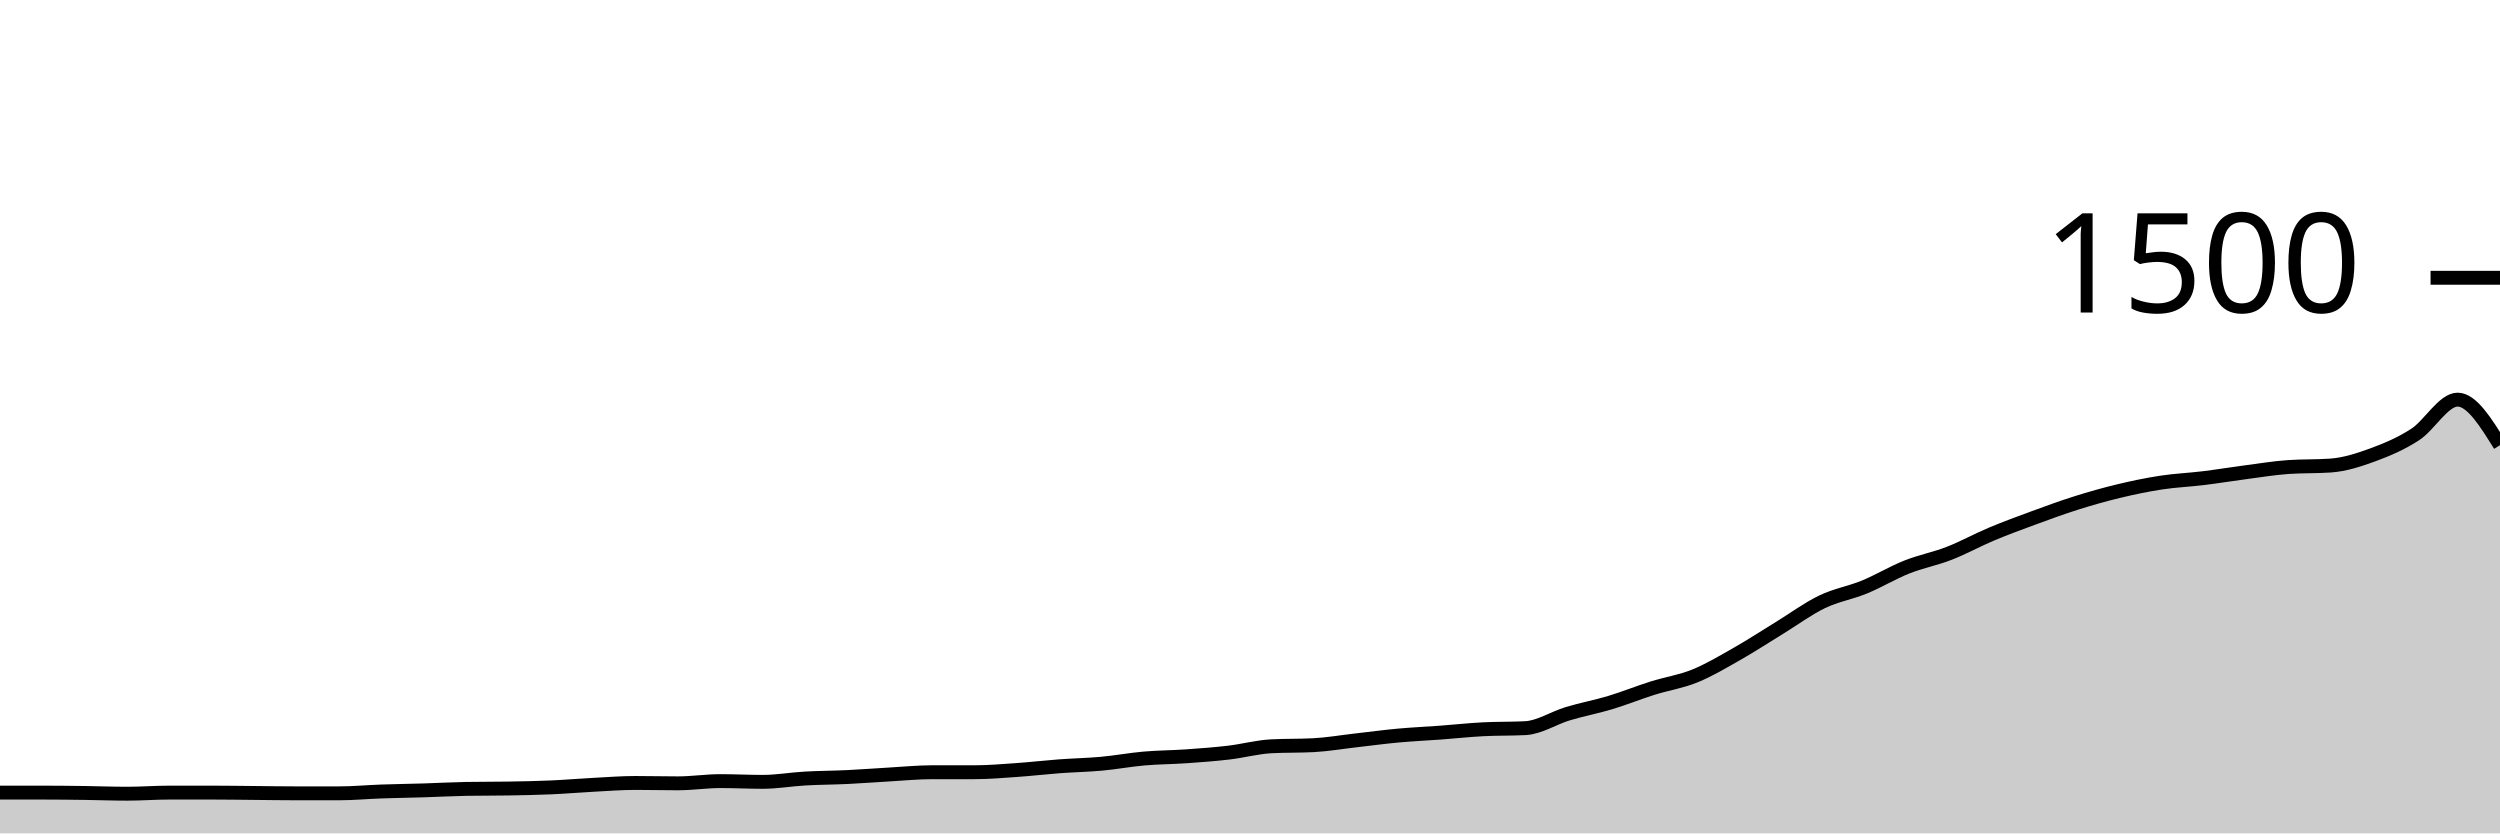
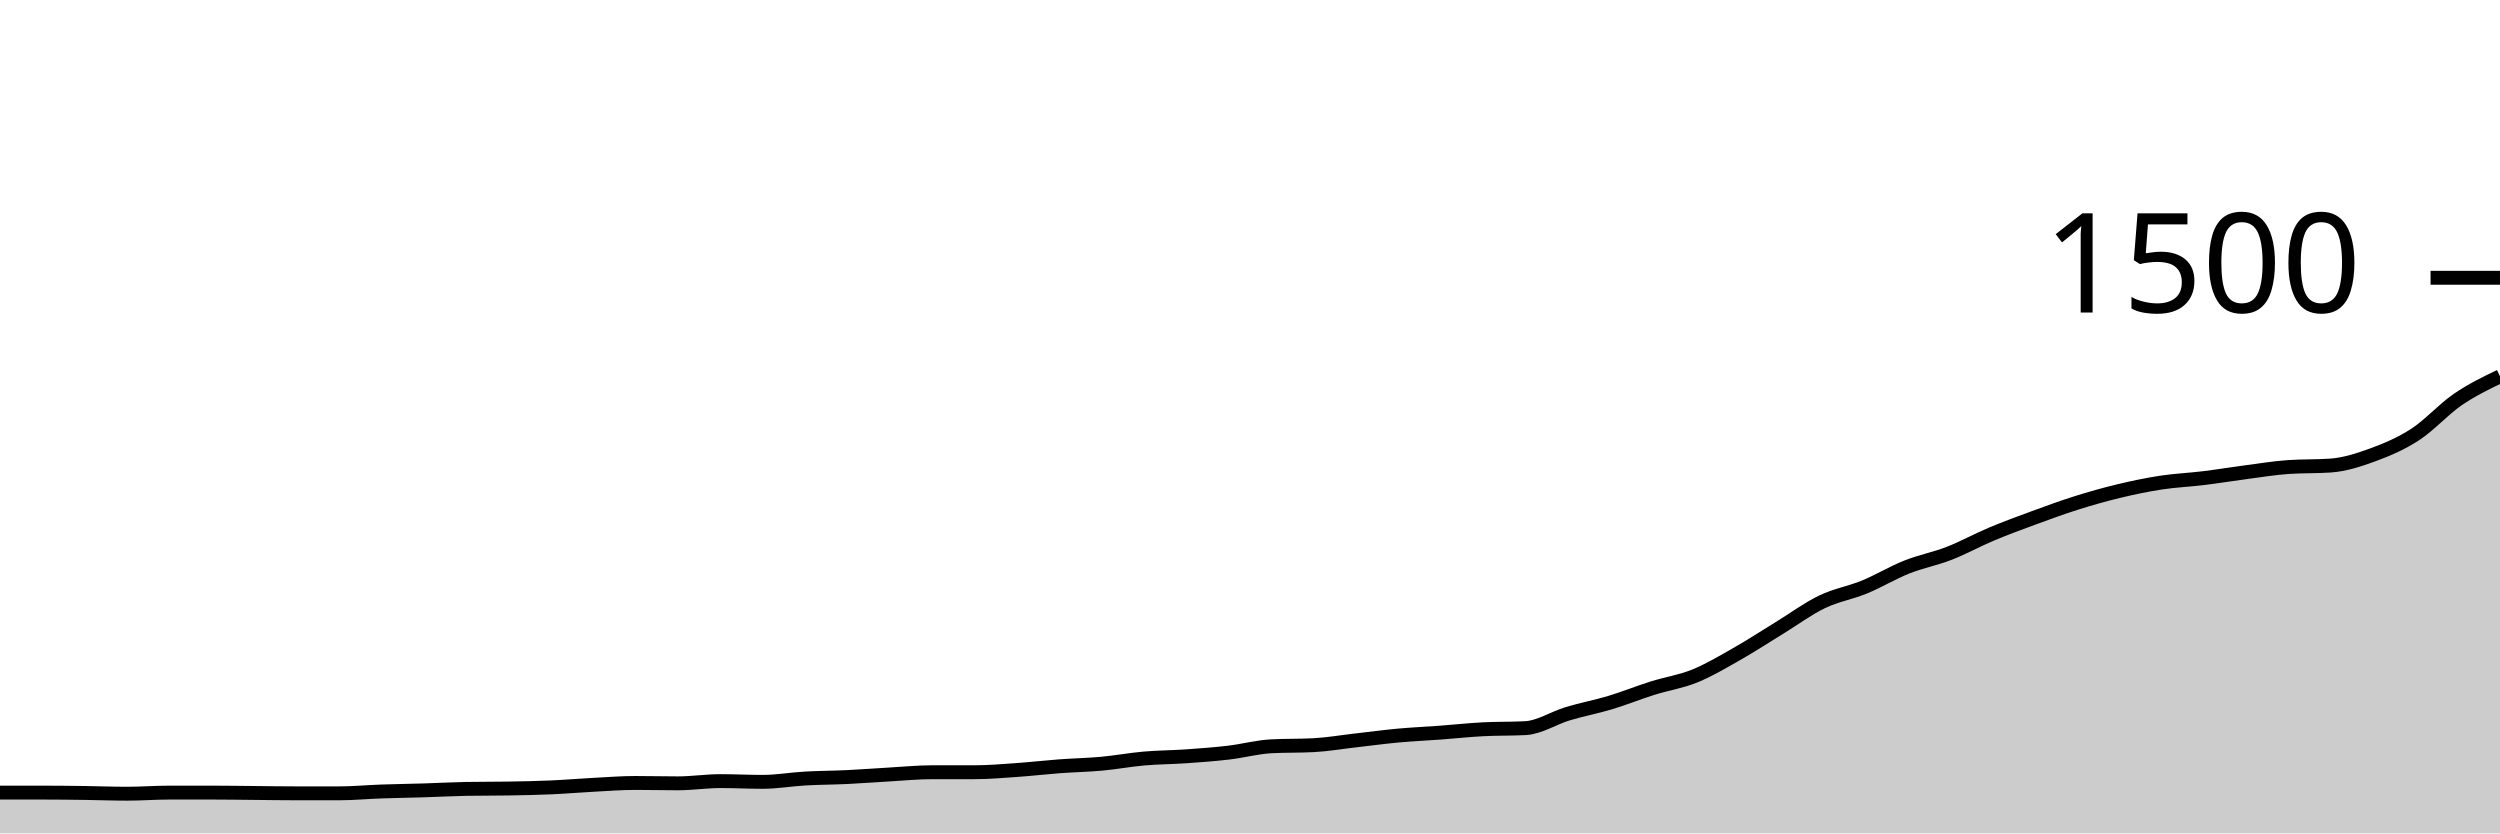
<svg xmlns="http://www.w3.org/2000/svg" viewBox="0 0 180 60">
  <g transform="translate(0,20)">
-     <path class="area" fill="rgba(0, 0, 0, 0.2)" d="M0,37.067C1.017,37.067,2.034,37.067,3.051,37.067C4.068,37.067,5.085,37.08,6.102,37.093C7.119,37.107,8.136,37.147,9.153,37.147C10.169,37.147,11.186,37.067,12.203,37.067C13.22,37.067,14.237,37.067,15.254,37.067C16.271,37.067,17.288,37.084,18.305,37.093C19.322,37.102,20.339,37.12,21.356,37.12C22.373,37.12,23.39,37.12,24.407,37.12C25.424,37.12,26.441,37.022,27.458,36.987C28.475,36.951,29.492,36.938,30.508,36.907C31.525,36.876,32.542,36.818,33.559,36.8C34.576,36.782,35.593,36.791,36.61,36.773C37.627,36.756,38.644,36.738,39.661,36.693C40.678,36.649,41.695,36.56,42.712,36.507C43.729,36.453,44.746,36.373,45.763,36.373C46.78,36.373,47.797,36.4,48.814,36.4C49.831,36.4,50.847,36.24,51.864,36.24C52.881,36.24,53.898,36.293,54.915,36.293C55.932,36.293,56.949,36.111,57.966,36.053C58.983,35.996,60,35.996,61.017,35.947C62.034,35.898,63.051,35.818,64.068,35.76C65.085,35.702,66.102,35.6,67.119,35.6C68.136,35.6,69.153,35.6,70.169,35.6C71.186,35.6,72.203,35.511,73.22,35.44C74.237,35.369,75.254,35.249,76.271,35.173C77.288,35.098,78.305,35.08,79.322,34.987C80.339,34.893,81.356,34.702,82.373,34.613C83.39,34.524,84.407,34.524,85.424,34.453C86.441,34.382,87.458,34.307,88.475,34.187C89.492,34.067,90.508,33.787,91.525,33.733C92.542,33.68,93.559,33.707,94.576,33.653C95.593,33.6,96.61,33.422,97.627,33.307C98.644,33.191,99.661,33.053,100.678,32.96C101.695,32.867,102.712,32.822,103.729,32.747C104.746,32.671,105.763,32.56,106.78,32.507C107.797,32.453,108.814,32.48,109.831,32.427C110.847,32.373,111.864,31.693,112.881,31.387C113.898,31.08,114.915,30.893,115.932,30.587C116.949,30.28,117.966,29.867,118.983,29.547C120,29.227,121.017,29.08,122.034,28.667C123.051,28.253,124.068,27.644,125.085,27.067C126.102,26.489,127.119,25.822,128.136,25.2C129.153,24.578,130.169,23.822,131.186,23.333C132.203,22.844,133.22,22.684,134.237,22.267C135.254,21.849,136.271,21.231,137.288,20.827C138.305,20.422,139.322,20.236,140.339,19.84C141.356,19.444,142.373,18.88,143.39,18.453C144.407,18.027,145.424,17.653,146.441,17.28C147.458,16.907,148.475,16.533,149.492,16.213C150.508,15.893,151.525,15.604,152.542,15.36C153.559,15.116,154.576,14.902,155.593,14.747C156.61,14.591,157.627,14.551,158.644,14.427C159.661,14.302,160.678,14.133,161.695,14C162.712,13.867,163.729,13.698,164.746,13.627C165.763,13.556,166.78,13.591,167.797,13.52C168.814,13.449,169.831,13.12,170.847,12.747C171.864,12.373,172.881,11.942,173.898,11.28C174.915,10.618,175.932,8.773,176.949,8.773C177.966,8.773,178.983,10.413,180,12.053L180,40C178.983,40,177.966,40,176.949,40C175.932,40,174.915,40,173.898,40C172.881,40,171.864,40,170.847,40C169.831,40,168.814,40,167.797,40C166.78,40,165.763,40,164.746,40C163.729,40,162.712,40,161.695,40C160.678,40,159.661,40,158.644,40C157.627,40,156.61,40,155.593,40C154.576,40,153.559,40,152.542,40C151.525,40,150.508,40,149.492,40C148.475,40,147.458,40,146.441,40C145.424,40,144.407,40,143.39,40C142.373,40,141.356,40,140.339,40C139.322,40,138.305,40,137.288,40C136.271,40,135.254,40,134.237,40C133.22,40,132.203,40,131.186,40C130.169,40,129.153,40,128.136,40C127.119,40,126.102,40,125.085,40C124.068,40,123.051,40,122.034,40C121.017,40,120,40,118.983,40C117.966,40,116.949,40,115.932,40C114.915,40,113.898,40,112.881,40C111.864,40,110.847,40,109.831,40C108.814,40,107.797,40,106.78,40C105.763,40,104.746,40,103.729,40C102.712,40,101.695,40,100.678,40C99.661,40,98.644,40,97.627,40C96.61,40,95.593,40,94.576,40C93.559,40,92.542,40,91.525,40C90.508,40,89.492,40,88.475,40C87.458,40,86.441,40,85.424,40C84.407,40,83.39,40,82.373,40C81.356,40,80.339,40,79.322,40C78.305,40,77.288,40,76.271,40C75.254,40,74.237,40,73.22,40C72.203,40,71.186,40,70.169,40C69.153,40,68.136,40,67.119,40C66.102,40,65.085,40,64.068,40C63.051,40,62.034,40,61.017,40C60,40,58.983,40,57.966,40C56.949,40,55.932,40,54.915,40C53.898,40,52.881,40,51.864,40C50.847,40,49.831,40,48.814,40C47.797,40,46.78,40,45.763,40C44.746,40,43.729,40,42.712,40C41.695,40,40.678,40,39.661,40C38.644,40,37.627,40,36.61,40C35.593,40,34.576,40,33.559,40C32.542,40,31.525,40,30.508,40C29.492,40,28.475,40,27.458,40C26.441,40,25.424,40,24.407,40C23.39,40,22.373,40,21.356,40C20.339,40,19.322,40,18.305,40C17.288,40,16.271,40,15.254,40C14.237,40,13.22,40,12.203,40C11.186,40,10.169,40,9.153,40C8.136,40,7.119,40,6.102,40C5.085,40,4.068,40,3.051,40C2.034,40,1.017,40,0,40Z" />
-     <path class="line" stroke="black" fill="none" d="M0,37.067C1.017,37.067,2.034,37.067,3.051,37.067C4.068,37.067,5.085,37.08,6.102,37.093C7.119,37.107,8.136,37.147,9.153,37.147C10.169,37.147,11.186,37.067,12.203,37.067C13.22,37.067,14.237,37.067,15.254,37.067C16.271,37.067,17.288,37.084,18.305,37.093C19.322,37.102,20.339,37.12,21.356,37.12C22.373,37.12,23.39,37.12,24.407,37.12C25.424,37.12,26.441,37.022,27.458,36.987C28.475,36.951,29.492,36.938,30.508,36.907C31.525,36.876,32.542,36.818,33.559,36.8C34.576,36.782,35.593,36.791,36.61,36.773C37.627,36.756,38.644,36.738,39.661,36.693C40.678,36.649,41.695,36.56,42.712,36.507C43.729,36.453,44.746,36.373,45.763,36.373C46.78,36.373,47.797,36.4,48.814,36.4C49.831,36.4,50.847,36.24,51.864,36.24C52.881,36.24,53.898,36.293,54.915,36.293C55.932,36.293,56.949,36.111,57.966,36.053C58.983,35.996,60,35.996,61.017,35.947C62.034,35.898,63.051,35.818,64.068,35.76C65.085,35.702,66.102,35.6,67.119,35.6C68.136,35.6,69.153,35.6,70.169,35.6C71.186,35.6,72.203,35.511,73.22,35.44C74.237,35.369,75.254,35.249,76.271,35.173C77.288,35.098,78.305,35.08,79.322,34.987C80.339,34.893,81.356,34.702,82.373,34.613C83.39,34.524,84.407,34.524,85.424,34.453C86.441,34.382,87.458,34.307,88.475,34.187C89.492,34.067,90.508,33.787,91.525,33.733C92.542,33.68,93.559,33.707,94.576,33.653C95.593,33.6,96.61,33.422,97.627,33.307C98.644,33.191,99.661,33.053,100.678,32.96C101.695,32.867,102.712,32.822,103.729,32.747C104.746,32.671,105.763,32.56,106.78,32.507C107.797,32.453,108.814,32.48,109.831,32.427C110.847,32.373,111.864,31.693,112.881,31.387C113.898,31.08,114.915,30.893,115.932,30.587C116.949,30.28,117.966,29.867,118.983,29.547C120,29.227,121.017,29.08,122.034,28.667C123.051,28.253,124.068,27.644,125.085,27.067C126.102,26.489,127.119,25.822,128.136,25.2C129.153,24.578,130.169,23.822,131.186,23.333C132.203,22.844,133.22,22.684,134.237,22.267C135.254,21.849,136.271,21.231,137.288,20.827C138.305,20.422,139.322,20.236,140.339,19.84C141.356,19.444,142.373,18.88,143.39,18.453C144.407,18.027,145.424,17.653,146.441,17.28C147.458,16.907,148.475,16.533,149.492,16.213C150.508,15.893,151.525,15.604,152.542,15.36C153.559,15.116,154.576,14.902,155.593,14.747C156.61,14.591,157.627,14.551,158.644,14.427C159.661,14.302,160.678,14.133,161.695,14C162.712,13.867,163.729,13.698,164.746,13.627C165.763,13.556,166.78,13.591,167.797,13.52C168.814,13.449,169.831,13.12,170.847,12.747C171.864,12.373,172.881,11.942,173.898,11.28C174.915,10.618,175.932,8.773,176.949,8.773C177.966,8.773,178.983,10.413,180,12.053" />
+     <path class="area" fill="rgba(0, 0, 0, 0.2)" d="M0,37.067C1.017,37.067,2.034,37.067,3.051,37.067C4.068,37.067,5.085,37.08,6.102,37.093C7.119,37.107,8.136,37.147,9.153,37.147C10.169,37.147,11.186,37.067,12.203,37.067C13.22,37.067,14.237,37.067,15.254,37.067C16.271,37.067,17.288,37.084,18.305,37.093C19.322,37.102,20.339,37.12,21.356,37.12C22.373,37.12,23.39,37.12,24.407,37.12C25.424,37.12,26.441,37.022,27.458,36.987C28.475,36.951,29.492,36.938,30.508,36.907C31.525,36.876,32.542,36.818,33.559,36.8C34.576,36.782,35.593,36.791,36.61,36.773C37.627,36.756,38.644,36.738,39.661,36.693C40.678,36.649,41.695,36.56,42.712,36.507C43.729,36.453,44.746,36.373,45.763,36.373C46.78,36.373,47.797,36.4,48.814,36.4C49.831,36.4,50.847,36.24,51.864,36.24C52.881,36.24,53.898,36.293,54.915,36.293C55.932,36.293,56.949,36.111,57.966,36.053C58.983,35.996,60,35.996,61.017,35.947C62.034,35.898,63.051,35.818,64.068,35.76C65.085,35.702,66.102,35.6,67.119,35.6C68.136,35.6,69.153,35.6,70.169,35.6C71.186,35.6,72.203,35.511,73.22,35.44C74.237,35.369,75.254,35.249,76.271,35.173C77.288,35.098,78.305,35.08,79.322,34.987C80.339,34.893,81.356,34.702,82.373,34.613C83.39,34.524,84.407,34.524,85.424,34.453C86.441,34.382,87.458,34.307,88.475,34.187C89.492,34.067,90.508,33.787,91.525,33.733C92.542,33.68,93.559,33.707,94.576,33.653C95.593,33.6,96.61,33.422,97.627,33.307C98.644,33.191,99.661,33.053,100.678,32.96C101.695,32.867,102.712,32.822,103.729,32.747C104.746,32.671,105.763,32.56,106.78,32.507C107.797,32.453,108.814,32.48,109.831,32.427C110.847,32.373,111.864,31.693,112.881,31.387C113.898,31.08,114.915,30.893,115.932,30.587C116.949,30.28,117.966,29.867,118.983,29.547C120,29.227,121.017,29.08,122.034,28.667C123.051,28.253,124.068,27.644,125.085,27.067C126.102,26.489,127.119,25.822,128.136,25.2C129.153,24.578,130.169,23.822,131.186,23.333C132.203,22.844,133.22,22.684,134.237,22.267C135.254,21.849,136.271,21.231,137.288,20.827C138.305,20.422,139.322,20.236,140.339,19.84C141.356,19.444,142.373,18.88,143.39,18.453C144.407,18.027,145.424,17.653,146.441,17.28C147.458,16.907,148.475,16.533,149.492,16.213C150.508,15.893,151.525,15.604,152.542,15.36C153.559,15.116,154.576,14.902,155.593,14.747C156.61,14.591,157.627,14.551,158.644,14.427C159.661,14.302,160.678,14.133,161.695,14C162.712,13.867,163.729,13.698,164.746,13.627C165.763,13.556,166.78,13.591,167.797,13.52C168.814,13.449,169.831,13.12,170.847,12.747C171.864,12.373,172.881,11.942,173.898,11.28C174.915,10.618,175.932,9.471,176.949,8.773C177.966,8.076,178.983,7.584,180,7.093L180,40C178.983,40,177.966,40,176.949,40C175.932,40,174.915,40,173.898,40C172.881,40,171.864,40,170.847,40C169.831,40,168.814,40,167.797,40C166.78,40,165.763,40,164.746,40C163.729,40,162.712,40,161.695,40C160.678,40,159.661,40,158.644,40C157.627,40,156.61,40,155.593,40C154.576,40,153.559,40,152.542,40C151.525,40,150.508,40,149.492,40C148.475,40,147.458,40,146.441,40C145.424,40,144.407,40,143.39,40C142.373,40,141.356,40,140.339,40C139.322,40,138.305,40,137.288,40C136.271,40,135.254,40,134.237,40C133.22,40,132.203,40,131.186,40C130.169,40,129.153,40,128.136,40C127.119,40,126.102,40,125.085,40C124.068,40,123.051,40,122.034,40C121.017,40,120,40,118.983,40C117.966,40,116.949,40,115.932,40C114.915,40,113.898,40,112.881,40C111.864,40,110.847,40,109.831,40C108.814,40,107.797,40,106.78,40C105.763,40,104.746,40,103.729,40C102.712,40,101.695,40,100.678,40C99.661,40,98.644,40,97.627,40C96.61,40,95.593,40,94.576,40C93.559,40,92.542,40,91.525,40C90.508,40,89.492,40,88.475,40C87.458,40,86.441,40,85.424,40C84.407,40,83.39,40,82.373,40C81.356,40,80.339,40,79.322,40C78.305,40,77.288,40,76.271,40C75.254,40,74.237,40,73.22,40C72.203,40,71.186,40,70.169,40C69.153,40,68.136,40,67.119,40C66.102,40,65.085,40,64.068,40C63.051,40,62.034,40,61.017,40C60,40,58.983,40,57.966,40C56.949,40,55.932,40,54.915,40C53.898,40,52.881,40,51.864,40C50.847,40,49.831,40,48.814,40C47.797,40,46.78,40,45.763,40C44.746,40,43.729,40,42.712,40C41.695,40,40.678,40,39.661,40C38.644,40,37.627,40,36.61,40C35.593,40,34.576,40,33.559,40C32.542,40,31.525,40,30.508,40C29.492,40,28.475,40,27.458,40C26.441,40,25.424,40,24.407,40C23.39,40,22.373,40,21.356,40C20.339,40,19.322,40,18.305,40C17.288,40,16.271,40,15.254,40C14.237,40,13.22,40,12.203,40C11.186,40,10.169,40,9.153,40C8.136,40,7.119,40,6.102,40C5.085,40,4.068,40,3.051,40C2.034,40,1.017,40,0,40Z" />
+     <path class="line" stroke="black" fill="none" d="M0,37.067C1.017,37.067,2.034,37.067,3.051,37.067C4.068,37.067,5.085,37.08,6.102,37.093C7.119,37.107,8.136,37.147,9.153,37.147C10.169,37.147,11.186,37.067,12.203,37.067C13.22,37.067,14.237,37.067,15.254,37.067C16.271,37.067,17.288,37.084,18.305,37.093C19.322,37.102,20.339,37.12,21.356,37.12C22.373,37.12,23.39,37.12,24.407,37.12C25.424,37.12,26.441,37.022,27.458,36.987C28.475,36.951,29.492,36.938,30.508,36.907C31.525,36.876,32.542,36.818,33.559,36.8C34.576,36.782,35.593,36.791,36.61,36.773C37.627,36.756,38.644,36.738,39.661,36.693C40.678,36.649,41.695,36.56,42.712,36.507C43.729,36.453,44.746,36.373,45.763,36.373C46.78,36.373,47.797,36.4,48.814,36.4C49.831,36.4,50.847,36.24,51.864,36.24C52.881,36.24,53.898,36.293,54.915,36.293C55.932,36.293,56.949,36.111,57.966,36.053C58.983,35.996,60,35.996,61.017,35.947C62.034,35.898,63.051,35.818,64.068,35.76C65.085,35.702,66.102,35.6,67.119,35.6C68.136,35.6,69.153,35.6,70.169,35.6C71.186,35.6,72.203,35.511,73.22,35.44C74.237,35.369,75.254,35.249,76.271,35.173C77.288,35.098,78.305,35.08,79.322,34.987C80.339,34.893,81.356,34.702,82.373,34.613C83.39,34.524,84.407,34.524,85.424,34.453C86.441,34.382,87.458,34.307,88.475,34.187C89.492,34.067,90.508,33.787,91.525,33.733C92.542,33.68,93.559,33.707,94.576,33.653C95.593,33.6,96.61,33.422,97.627,33.307C98.644,33.191,99.661,33.053,100.678,32.96C101.695,32.867,102.712,32.822,103.729,32.747C104.746,32.671,105.763,32.56,106.78,32.507C107.797,32.453,108.814,32.48,109.831,32.427C110.847,32.373,111.864,31.693,112.881,31.387C113.898,31.08,114.915,30.893,115.932,30.587C116.949,30.28,117.966,29.867,118.983,29.547C120,29.227,121.017,29.08,122.034,28.667C123.051,28.253,124.068,27.644,125.085,27.067C126.102,26.489,127.119,25.822,128.136,25.2C129.153,24.578,130.169,23.822,131.186,23.333C132.203,22.844,133.22,22.684,134.237,22.267C135.254,21.849,136.271,21.231,137.288,20.827C138.305,20.422,139.322,20.236,140.339,19.84C141.356,19.444,142.373,18.88,143.39,18.453C144.407,18.027,145.424,17.653,146.441,17.28C147.458,16.907,148.475,16.533,149.492,16.213C150.508,15.893,151.525,15.604,152.542,15.36C153.559,15.116,154.576,14.902,155.593,14.747C156.61,14.591,157.627,14.551,158.644,14.427C159.661,14.302,160.678,14.133,161.695,14C162.712,13.867,163.729,13.698,164.746,13.627C165.763,13.556,166.78,13.591,167.797,13.52C168.814,13.449,169.831,13.12,170.847,12.747C171.864,12.373,172.881,11.942,173.898,11.28C174.915,10.618,175.932,9.471,176.949,8.773C177.966,8.076,178.983,7.584,180,7.093" />
    <path class="axis-ceiling" stroke-width="1" stroke="black" fill="none" d="M175,0L180,0" />
    <text class="axis-ceiling-label" font-family="sans-serif" text-anchor="end" font-size="10px" x="170" y="2.5">1500</text>
  </g>
</svg>
